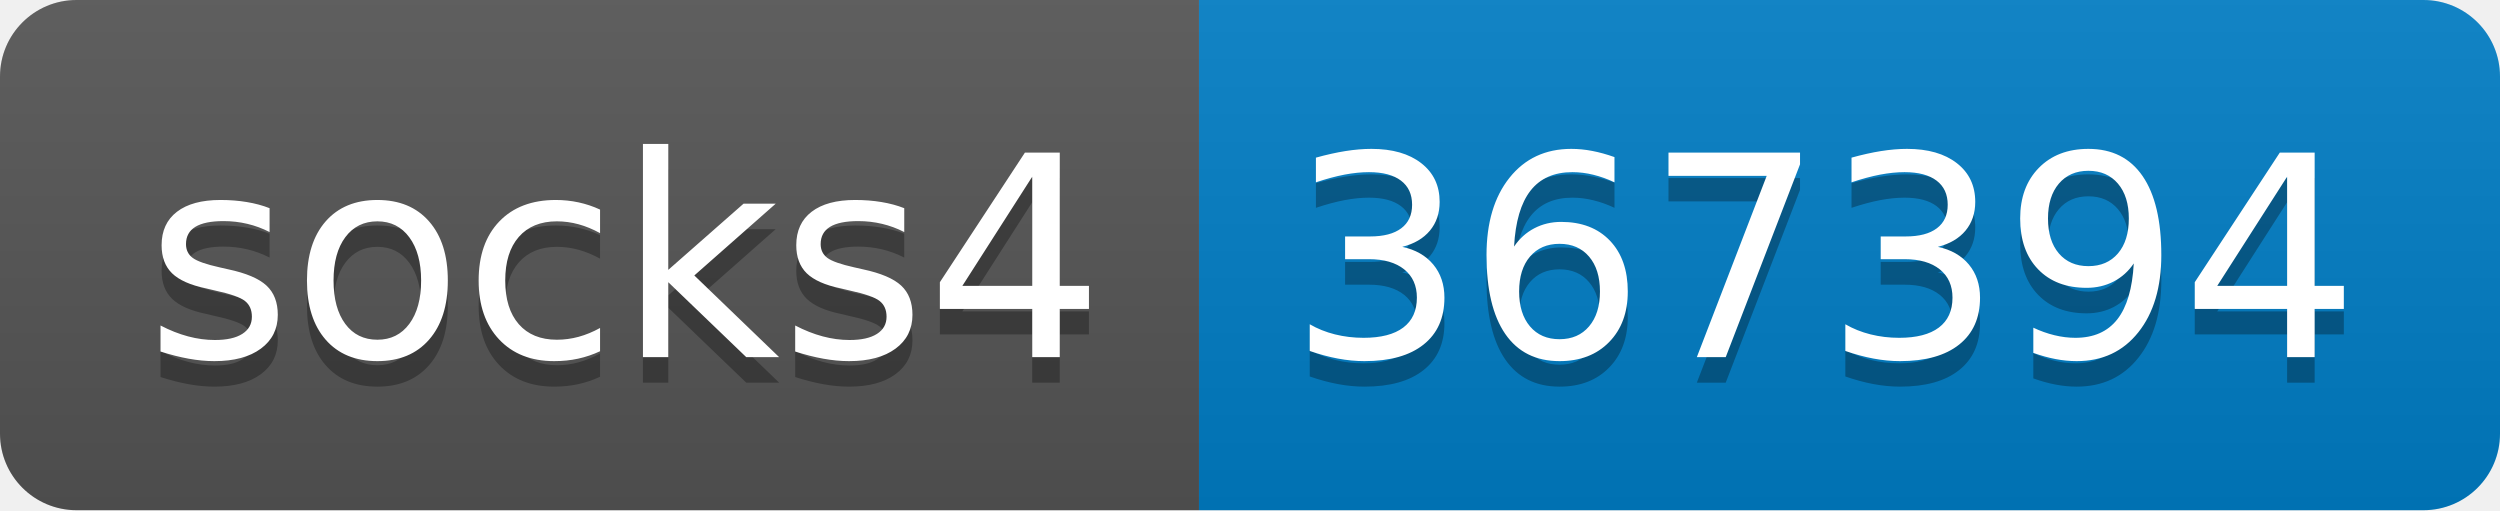
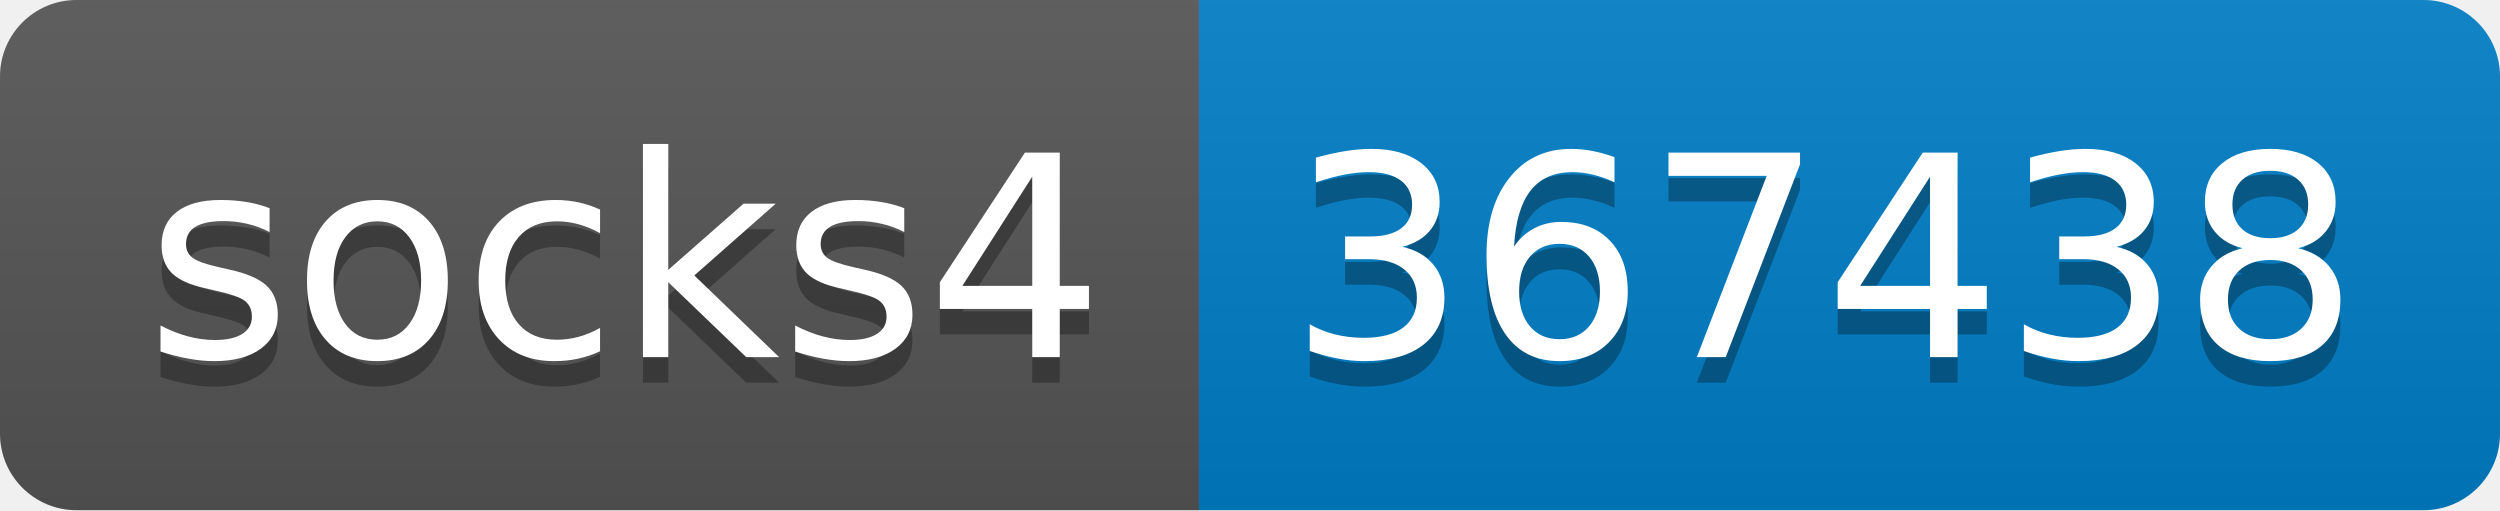
- <svg xmlns="http://www.w3.org/2000/svg" width="98" height="20" role="img" aria-label="socks4: 367394">
+ <svg xmlns="http://www.w3.org/2000/svg" width="98" height="20" role="img" aria-label="socks4: 367438">
  <linearGradient id="s" x2="0" y2="100%">
    <stop offset="0" stop-color="#bbb" stop-opacity=".1" />
    <stop offset="1" stop-opacity=".1" />
  </linearGradient>
  <clipPath id="r">
    <rect width="98" height="20" rx="3" fill="#fff" />
  </clipPath>
  <g clip-path="url(#r)">
    <rect width="47" height="20" fill="#555" />
    <rect x="47" width="51" height="20" fill="#007ec6" />
    <rect width="98" height="20" fill="url(#s)" />
  </g>
  <g fill="#fff" text-anchor="middle" font-family="Verdana,Geneva,DejaVu Sans,sans-serif" text-rendering="geometricPrecision" font-size="110">
    <text aria-hidden="true" x="245" y="150" fill="#010101" fill-opacity=".3" transform="scale(.1)" textLength="370">socks4</text>
    <text x="245" y="140" transform="scale(.1)" fill="#fff" textLength="370">socks4</text>
-     <text aria-hidden="true" x="715" y="150" fill="#010101" fill-opacity=".3" transform="scale(.1)" textLength="410">367394</text>
-     <text x="715" y="140" transform="scale(.1)" fill="#fff" textLength="410">367394</text>
+     <text aria-hidden="true" x="715" y="150" fill="#010101" fill-opacity=".3" transform="scale(.1)" textLength="410">367438</text>
+     <text x="715" y="140" transform="scale(.1)" fill="#fff" textLength="410">367438</text>
  </g>
</svg>
